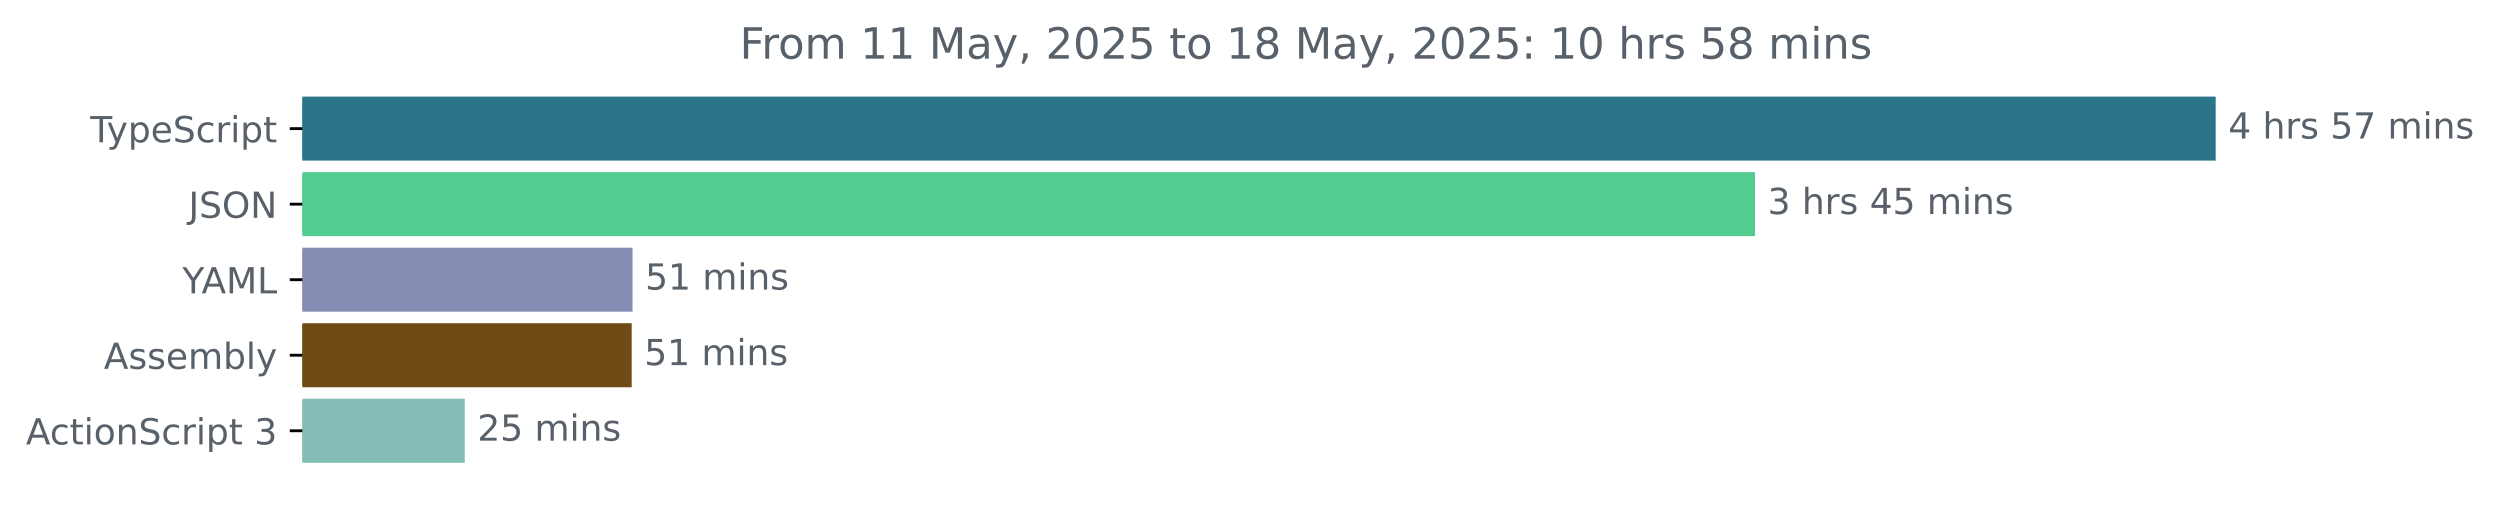
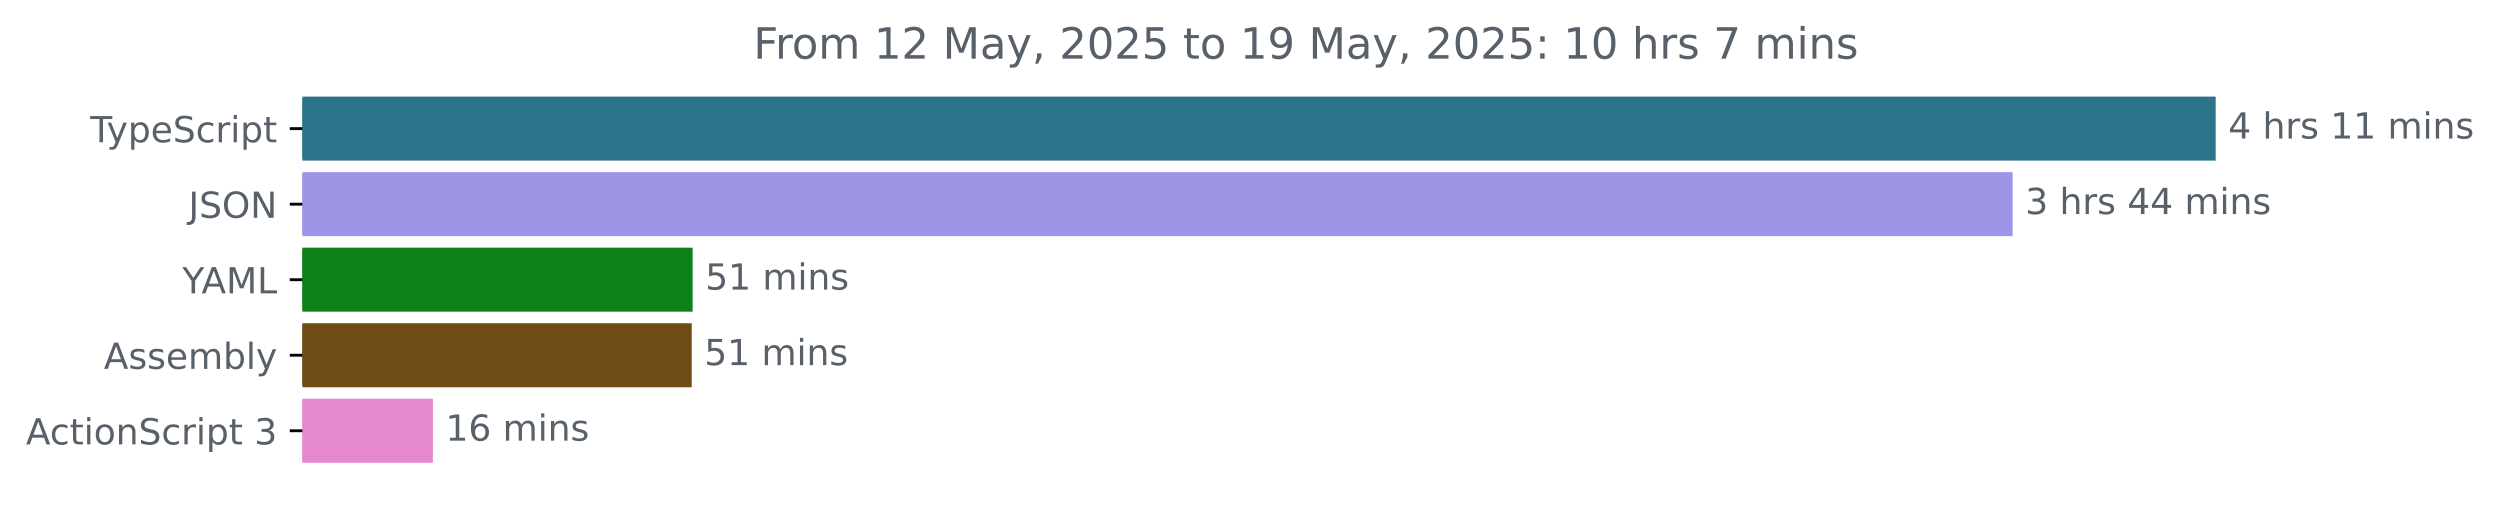
<svg xmlns="http://www.w3.org/2000/svg" xmlns:xlink="http://www.w3.org/1999/xlink" width="695.038pt" height="140.398pt" viewBox="0 0 695.038 140.398" version="1.1">
  <defs>
    <style type="text/css">*{stroke-linejoin: round; stroke-linecap: butt}</style>
  </defs>
  <g id="figure_1">
    <g id="patch_1">
      <path d="M 0 140.398  L 695.038 140.398  L 695.038 0  L 0 0  L 0 140.398  z " style="fill: none" />
    </g>
    <g id="axes_1">
      <g id="patch_2">
-         <path d="M 84.064 27.358  L 615.493 27.358  L 615.493 44.158  L 84.064 44.158  z " clip-path="url(#pf4aeb220da)" style="fill: #2b7489; stroke: #2b7489; stroke-linejoin: miter" />
+         <path d="M 84.064 27.358  L 615.493 27.358  L 615.493 44.158  L 84.064 44.158  z " clip-path="url(#p6983f291af)" style="fill: #2b7489; stroke: #2b7489; stroke-linejoin: miter" />
      </g>
      <g id="patch_3">
-         <path d="M 84.064 48.358  L 487.423 48.358  L 487.423 65.158  L 84.064 65.158  z " clip-path="url(#pf4aeb220da)" style="fill: #53cc8f; stroke: #53cc8f; stroke-linejoin: miter" />
+         <path d="M 84.064 48.358  L 559.053 48.358  L 559.053 65.158  L 84.064 65.158  z " clip-path="url(#p6983f291af)" style="fill: #9c94e4; stroke: #9c94e4; stroke-linejoin: miter" />
      </g>
      <g id="patch_4">
-         <path d="M 84.064 69.358  L 175.357 69.358  L 175.357 86.158  L 84.064 86.158  z " clip-path="url(#pf4aeb220da)" style="fill: #858db5; stroke: #858db5; stroke-linejoin: miter" />
+         <path d="M 84.064 69.358  L 192.069 69.358  L 192.069 86.158  L 84.064 86.158  z " clip-path="url(#p6983f291af)" style="fill: #0e8019; stroke: #0e8019; stroke-linejoin: miter" />
      </g>
      <g id="patch_5">
-         <path d="M 84.064 90.358  L 175.122 90.358  L 175.122 107.158  L 84.064 107.158  z " clip-path="url(#pf4aeb220da)" style="fill: #6e4c13; stroke: #6e4c13; stroke-linejoin: miter" />
+         <path d="M 84.064 90.358  L 191.812 90.358  L 191.812 107.158  L 84.064 107.158  z " clip-path="url(#p6983f291af)" style="fill: #6e4c13; stroke: #6e4c13; stroke-linejoin: miter" />
      </g>
      <g id="patch_6">
-         <path d="M 84.064 111.358  L 128.712 111.358  L 128.712 128.158  L 84.064 128.158  z " clip-path="url(#pf4aeb220da)" style="fill: #84bdb6; stroke: #84bdb6; stroke-linejoin: miter" />
+         <path d="M 84.064 111.358  L 119.852 111.358  L 119.852 128.158  L 84.064 128.158  z " clip-path="url(#p6983f291af)" style="fill: #e588ce; stroke: #e588ce; stroke-linejoin: miter" />
      </g>
      <g id="matplotlib.axis_1" />
      <g id="matplotlib.axis_2">
        <g id="ytick_1">
          <g id="line2d_1">
            <defs>
-               <path id="m49d5871146" d="M 0 0  L -3.5 0  " style="stroke: #000000; stroke-width: 0.8" />
+               <path id="m828ea94fab" d="M 0 0  L -3.5 0  " style="stroke: #000000; stroke-width: 0.8" />
            </defs>
            <g>
-               <use xlink:href="#m49d5871146" x="84.064" y="35.758" style="stroke: #000000; stroke-width: 0.8" />
+               <use xlink:href="#m828ea94fab" x="84.064" y="35.758" style="stroke: #000000; stroke-width: 0.8" />
            </g>
          </g>
          <g id="text_1">
            <g style="fill: #586069" transform="translate(25.09375 39.55734) scale(0.1 -0.1)">
              <defs>
                <path id="DejaVuSans-54" d="M -19 4666  L 3928 4666  L 3928 4134  L 2272 4134  L 2272 0  L 1638 0  L 1638 4134  L -19 4134  L -19 4666  z " transform="scale(0.015625)" />
                <path id="DejaVuSans-79" d="M 2059 -325  Q 1816 -950 1584 -1140  Q 1353 -1331 966 -1331  L 506 -1331  L 506 -850  L 844 -850  Q 1081 -850 1212 -737  Q 1344 -625 1503 -206  L 1606 56  L 191 3500  L 800 3500  L 1894 763  L 2988 3500  L 3597 3500  L 2059 -325  z " transform="scale(0.015625)" />
                <path id="DejaVuSans-70" d="M 1159 525  L 1159 -1331  L 581 -1331  L 581 3500  L 1159 3500  L 1159 2969  Q 1341 3281 1617 3432  Q 1894 3584 2278 3584  Q 2916 3584 3314 3078  Q 3713 2572 3713 1747  Q 3713 922 3314 415  Q 2916 -91 2278 -91  Q 1894 -91 1617 61  Q 1341 213 1159 525  z M 3116 1747  Q 3116 2381 2855 2742  Q 2594 3103 2138 3103  Q 1681 3103 1420 2742  Q 1159 2381 1159 1747  Q 1159 1113 1420 752  Q 1681 391 2138 391  Q 2594 391 2855 752  Q 3116 1113 3116 1747  z " transform="scale(0.015625)" />
                <path id="DejaVuSans-65" d="M 3597 1894  L 3597 1613  L 953 1613  Q 991 1019 1311 708  Q 1631 397 2203 397  Q 2534 397 2845 478  Q 3156 559 3463 722  L 3463 178  Q 3153 47 2828 -22  Q 2503 -91 2169 -91  Q 1331 -91 842 396  Q 353 884 353 1716  Q 353 2575 817 3079  Q 1281 3584 2069 3584  Q 2775 3584 3186 3129  Q 3597 2675 3597 1894  z M 3022 2063  Q 3016 2534 2758 2815  Q 2500 3097 2075 3097  Q 1594 3097 1305 2825  Q 1016 2553 972 2059  L 3022 2063  z " transform="scale(0.015625)" />
                <path id="DejaVuSans-53" d="M 3425 4513  L 3425 3897  Q 3066 4069 2747 4153  Q 2428 4238 2131 4238  Q 1616 4238 1336 4038  Q 1056 3838 1056 3469  Q 1056 3159 1242 3001  Q 1428 2844 1947 2747  L 2328 2669  Q 3034 2534 3370 2195  Q 3706 1856 3706 1288  Q 3706 609 3251 259  Q 2797 -91 1919 -91  Q 1588 -91 1214 -16  Q 841 59 441 206  L 441 856  Q 825 641 1194 531  Q 1563 422 1919 422  Q 2459 422 2753 634  Q 3047 847 3047 1241  Q 3047 1584 2836 1778  Q 2625 1972 2144 2069  L 1759 2144  Q 1053 2284 737 2584  Q 422 2884 422 3419  Q 422 4038 858 4394  Q 1294 4750 2059 4750  Q 2388 4750 2728 4690  Q 3069 4631 3425 4513  z " transform="scale(0.015625)" />
                <path id="DejaVuSans-63" d="M 3122 3366  L 3122 2828  Q 2878 2963 2633 3030  Q 2388 3097 2138 3097  Q 1578 3097 1268 2742  Q 959 2388 959 1747  Q 959 1106 1268 751  Q 1578 397 2138 397  Q 2388 397 2633 464  Q 2878 531 3122 666  L 3122 134  Q 2881 22 2623 -34  Q 2366 -91 2075 -91  Q 1284 -91 818 406  Q 353 903 353 1747  Q 353 2603 823 3093  Q 1294 3584 2113 3584  Q 2378 3584 2631 3529  Q 2884 3475 3122 3366  z " transform="scale(0.015625)" />
                <path id="DejaVuSans-72" d="M 2631 2963  Q 2534 3019 2420 3045  Q 2306 3072 2169 3072  Q 1681 3072 1420 2755  Q 1159 2438 1159 1844  L 1159 0  L 581 0  L 581 3500  L 1159 3500  L 1159 2956  Q 1341 3275 1631 3429  Q 1922 3584 2338 3584  Q 2397 3584 2469 3576  Q 2541 3569 2628 3553  L 2631 2963  z " transform="scale(0.015625)" />
                <path id="DejaVuSans-69" d="M 603 3500  L 1178 3500  L 1178 0  L 603 0  L 603 3500  z M 603 4863  L 1178 4863  L 1178 4134  L 603 4134  L 603 4863  z " transform="scale(0.015625)" />
                <path id="DejaVuSans-74" d="M 1172 4494  L 1172 3500  L 2356 3500  L 2356 3053  L 1172 3053  L 1172 1153  Q 1172 725 1289 603  Q 1406 481 1766 481  L 2356 481  L 2356 0  L 1766 0  Q 1100 0 847 248  Q 594 497 594 1153  L 594 3053  L 172 3053  L 172 3500  L 594 3500  L 594 4494  L 1172 4494  z " transform="scale(0.015625)" />
              </defs>
              <use xlink:href="#DejaVuSans-54" />
              <use xlink:href="#DejaVuSans-79" x="45.459" />
              <use xlink:href="#DejaVuSans-70" x="104.639" />
              <use xlink:href="#DejaVuSans-65" x="168.115" />
              <use xlink:href="#DejaVuSans-53" x="229.639" />
              <use xlink:href="#DejaVuSans-63" x="293.115" />
              <use xlink:href="#DejaVuSans-72" x="348.096" />
              <use xlink:href="#DejaVuSans-69" x="389.209" />
              <use xlink:href="#DejaVuSans-70" x="416.992" />
              <use xlink:href="#DejaVuSans-74" x="480.469" />
            </g>
          </g>
        </g>
        <g id="ytick_2">
          <g id="line2d_2">
            <g>
-               <use xlink:href="#m49d5871146" x="84.064" y="56.758" style="stroke: #000000; stroke-width: 0.8" />
+               <use xlink:href="#m828ea94fab" x="84.064" y="56.758" style="stroke: #000000; stroke-width: 0.8" />
            </g>
          </g>
          <g id="text_2">
            <g style="fill: #586069" transform="translate(52.4125 60.55734) scale(0.1 -0.1)">
              <defs>
                <path id="DejaVuSans-4a" d="M 628 4666  L 1259 4666  L 1259 325  Q 1259 -519 939 -900  Q 619 -1281 -91 -1281  L -331 -1281  L -331 -750  L -134 -750  Q 284 -750 456 -515  Q 628 -281 628 325  L 628 4666  z " transform="scale(0.015625)" />
                <path id="DejaVuSans-4f" d="M 2522 4238  Q 1834 4238 1429 3725  Q 1025 3213 1025 2328  Q 1025 1447 1429 934  Q 1834 422 2522 422  Q 3209 422 3611 934  Q 4013 1447 4013 2328  Q 4013 3213 3611 3725  Q 3209 4238 2522 4238  z M 2522 4750  Q 3503 4750 4090 4092  Q 4678 3434 4678 2328  Q 4678 1225 4090 567  Q 3503 -91 2522 -91  Q 1538 -91 948 565  Q 359 1222 359 2328  Q 359 3434 948 4092  Q 1538 4750 2522 4750  z " transform="scale(0.015625)" />
                <path id="DejaVuSans-4e" d="M 628 4666  L 1478 4666  L 3547 763  L 3547 4666  L 4159 4666  L 4159 0  L 3309 0  L 1241 3903  L 1241 0  L 628 0  L 628 4666  z " transform="scale(0.015625)" />
              </defs>
              <use xlink:href="#DejaVuSans-4a" />
              <use xlink:href="#DejaVuSans-53" x="29.492" />
              <use xlink:href="#DejaVuSans-4f" x="92.969" />
              <use xlink:href="#DejaVuSans-4e" x="171.68" />
            </g>
          </g>
        </g>
        <g id="ytick_3">
          <g id="line2d_3">
            <g>
-               <use xlink:href="#m49d5871146" x="84.064" y="77.758" style="stroke: #000000; stroke-width: 0.8" />
+               <use xlink:href="#m828ea94fab" x="84.064" y="77.758" style="stroke: #000000; stroke-width: 0.8" />
            </g>
          </g>
          <g id="text_3">
            <g style="fill: #586069" transform="translate(50.69062 81.55734) scale(0.1 -0.1)">
              <defs>
                <path id="DejaVuSans-59" d="M -13 4666  L 666 4666  L 1959 2747  L 3244 4666  L 3922 4666  L 2272 2222  L 2272 0  L 1638 0  L 1638 2222  L -13 4666  z " transform="scale(0.015625)" />
                <path id="DejaVuSans-41" d="M 2188 4044  L 1331 1722  L 3047 1722  L 2188 4044  z M 1831 4666  L 2547 4666  L 4325 0  L 3669 0  L 3244 1197  L 1141 1197  L 716 0  L 50 0  L 1831 4666  z " transform="scale(0.015625)" />
                <path id="DejaVuSans-4d" d="M 628 4666  L 1569 4666  L 2759 1491  L 3956 4666  L 4897 4666  L 4897 0  L 4281 0  L 4281 4097  L 3078 897  L 2444 897  L 1241 4097  L 1241 0  L 628 0  L 628 4666  z " transform="scale(0.015625)" />
                <path id="DejaVuSans-4c" d="M 628 4666  L 1259 4666  L 1259 531  L 3531 531  L 3531 0  L 628 0  L 628 4666  z " transform="scale(0.015625)" />
              </defs>
              <use xlink:href="#DejaVuSans-59" />
              <use xlink:href="#DejaVuSans-41" x="53.334" />
              <use xlink:href="#DejaVuSans-4d" x="121.742" />
              <use xlink:href="#DejaVuSans-4c" x="208.021" />
            </g>
          </g>
        </g>
        <g id="ytick_4">
          <g id="line2d_4">
            <g>
-               <use xlink:href="#m49d5871146" x="84.064" y="98.758" style="stroke: #000000; stroke-width: 0.8" />
+               <use xlink:href="#m828ea94fab" x="84.064" y="98.758" style="stroke: #000000; stroke-width: 0.8" />
            </g>
          </g>
          <g id="text_4">
            <g style="fill: #586069" transform="translate(28.86563 102.5573) scale(0.1 -0.1)">
              <defs>
                <path id="DejaVuSans-73" d="M 2834 3397  L 2834 2853  Q 2591 2978 2328 3040  Q 2066 3103 1784 3103  Q 1356 3103 1142 2972  Q 928 2841 928 2578  Q 928 2378 1081 2264  Q 1234 2150 1697 2047  L 1894 2003  Q 2506 1872 2764 1633  Q 3022 1394 3022 966  Q 3022 478 2636 193  Q 2250 -91 1575 -91  Q 1294 -91 989 -36  Q 684 19 347 128  L 347 722  Q 666 556 975 473  Q 1284 391 1588 391  Q 1994 391 2212 530  Q 2431 669 2431 922  Q 2431 1156 2273 1281  Q 2116 1406 1581 1522  L 1381 1569  Q 847 1681 609 1914  Q 372 2147 372 2553  Q 372 3047 722 3315  Q 1072 3584 1716 3584  Q 2034 3584 2315 3537  Q 2597 3491 2834 3397  z " transform="scale(0.015625)" />
                <path id="DejaVuSans-6d" d="M 3328 2828  Q 3544 3216 3844 3400  Q 4144 3584 4550 3584  Q 5097 3584 5394 3201  Q 5691 2819 5691 2113  L 5691 0  L 5113 0  L 5113 2094  Q 5113 2597 4934 2840  Q 4756 3084 4391 3084  Q 3944 3084 3684 2787  Q 3425 2491 3425 1978  L 3425 0  L 2847 0  L 2847 2094  Q 2847 2600 2669 2842  Q 2491 3084 2119 3084  Q 1678 3084 1418 2786  Q 1159 2488 1159 1978  L 1159 0  L 581 0  L 581 3500  L 1159 3500  L 1159 2956  Q 1356 3278 1631 3431  Q 1906 3584 2284 3584  Q 2666 3584 2933 3390  Q 3200 3197 3328 2828  z " transform="scale(0.015625)" />
                <path id="DejaVuSans-62" d="M 3116 1747  Q 3116 2381 2855 2742  Q 2594 3103 2138 3103  Q 1681 3103 1420 2742  Q 1159 2381 1159 1747  Q 1159 1113 1420 752  Q 1681 391 2138 391  Q 2594 391 2855 752  Q 3116 1113 3116 1747  z M 1159 2969  Q 1341 3281 1617 3432  Q 1894 3584 2278 3584  Q 2916 3584 3314 3078  Q 3713 2572 3713 1747  Q 3713 922 3314 415  Q 2916 -91 2278 -91  Q 1894 -91 1617 61  Q 1341 213 1159 525  L 1159 0  L 581 0  L 581 4863  L 1159 4863  L 1159 2969  z " transform="scale(0.015625)" />
                <path id="DejaVuSans-6c" d="M 603 4863  L 1178 4863  L 1178 0  L 603 0  L 603 4863  z " transform="scale(0.015625)" />
              </defs>
              <use xlink:href="#DejaVuSans-41" />
              <use xlink:href="#DejaVuSans-73" x="68.408" />
              <use xlink:href="#DejaVuSans-73" x="120.508" />
              <use xlink:href="#DejaVuSans-65" x="172.607" />
              <use xlink:href="#DejaVuSans-6d" x="234.131" />
              <use xlink:href="#DejaVuSans-62" x="331.543" />
              <use xlink:href="#DejaVuSans-6c" x="395.02" />
              <use xlink:href="#DejaVuSans-79" x="422.803" />
            </g>
          </g>
        </g>
        <g id="ytick_5">
          <g id="line2d_5">
            <g>
-               <use xlink:href="#m49d5871146" x="84.064" y="119.758" style="stroke: #000000; stroke-width: 0.8" />
+               <use xlink:href="#m828ea94fab" x="84.064" y="119.758" style="stroke: #000000; stroke-width: 0.8" />
            </g>
          </g>
          <g id="text_5">
            <g style="fill: #586069" transform="translate(7.2 123.5573) scale(0.1 -0.1)">
              <defs>
                <path id="DejaVuSans-6f" d="M 1959 3097  Q 1497 3097 1228 2736  Q 959 2375 959 1747  Q 959 1119 1226 758  Q 1494 397 1959 397  Q 2419 397 2687 759  Q 2956 1122 2956 1747  Q 2956 2369 2687 2733  Q 2419 3097 1959 3097  z M 1959 3584  Q 2709 3584 3137 3096  Q 3566 2609 3566 1747  Q 3566 888 3137 398  Q 2709 -91 1959 -91  Q 1206 -91 779 398  Q 353 888 353 1747  Q 353 2609 779 3096  Q 1206 3584 1959 3584  z " transform="scale(0.015625)" />
                <path id="DejaVuSans-6e" d="M 3513 2113  L 3513 0  L 2938 0  L 2938 2094  Q 2938 2591 2744 2837  Q 2550 3084 2163 3084  Q 1697 3084 1428 2787  Q 1159 2491 1159 1978  L 1159 0  L 581 0  L 581 3500  L 1159 3500  L 1159 2956  Q 1366 3272 1645 3428  Q 1925 3584 2291 3584  Q 2894 3584 3203 3211  Q 3513 2838 3513 2113  z " transform="scale(0.015625)" />
                <path id="DejaVuSans-20" transform="scale(0.015625)" />
                <path id="DejaVuSans-33" d="M 2597 2516  Q 3050 2419 3304 2112  Q 3559 1806 3559 1356  Q 3559 666 3084 287  Q 2609 -91 1734 -91  Q 1441 -91 1130 -33  Q 819 25 488 141  L 488 750  Q 750 597 1062 519  Q 1375 441 1716 441  Q 2309 441 2620 675  Q 2931 909 2931 1356  Q 2931 1769 2642 2001  Q 2353 2234 1838 2234  L 1294 2234  L 1294 2753  L 1863 2753  Q 2328 2753 2575 2939  Q 2822 3125 2822 3475  Q 2822 3834 2567 4026  Q 2313 4219 1838 4219  Q 1578 4219 1281 4162  Q 984 4106 628 3988  L 628 4550  Q 988 4650 1302 4700  Q 1616 4750 1894 4750  Q 2613 4750 3031 4423  Q 3450 4097 3450 3541  Q 3450 3153 3228 2886  Q 3006 2619 2597 2516  z " transform="scale(0.015625)" />
              </defs>
              <use xlink:href="#DejaVuSans-41" />
              <use xlink:href="#DejaVuSans-63" x="66.658" />
              <use xlink:href="#DejaVuSans-74" x="121.639" />
              <use xlink:href="#DejaVuSans-69" x="160.848" />
              <use xlink:href="#DejaVuSans-6f" x="188.631" />
              <use xlink:href="#DejaVuSans-6e" x="249.812" />
              <use xlink:href="#DejaVuSans-53" x="313.191" />
              <use xlink:href="#DejaVuSans-63" x="376.668" />
              <use xlink:href="#DejaVuSans-72" x="431.648" />
              <use xlink:href="#DejaVuSans-69" x="472.762" />
              <use xlink:href="#DejaVuSans-70" x="500.545" />
              <use xlink:href="#DejaVuSans-74" x="564.021" />
              <use xlink:href="#DejaVuSans-20" x="603.23" />
              <use xlink:href="#DejaVuSans-33" x="635.018" />
            </g>
          </g>
        </g>
      </g>
      <g id="text_6">
        <g style="fill: #586069" transform="translate(619.4926 38.5175) scale(0.1 -0.1)">
          <defs>
            <path id="DejaVuSans-34" d="M 2419 4116  L 825 1625  L 2419 1625  L 2419 4116  z M 2253 4666  L 3047 4666  L 3047 1625  L 3713 1625  L 3713 1100  L 3047 1100  L 3047 0  L 2419 0  L 2419 1100  L 313 1100  L 313 1709  L 2253 4666  z " transform="scale(0.015625)" />
            <path id="DejaVuSans-68" d="M 3513 2113  L 3513 0  L 2938 0  L 2938 2094  Q 2938 2591 2744 2837  Q 2550 3084 2163 3084  Q 1697 3084 1428 2787  Q 1159 2491 1159 1978  L 1159 0  L 581 0  L 581 4863  L 1159 4863  L 1159 2956  Q 1366 3272 1645 3428  Q 1925 3584 2291 3584  Q 2894 3584 3203 3211  Q 3513 2838 3513 2113  z " transform="scale(0.015625)" />
-             <path id="DejaVuSans-35" d="M 691 4666  L 3169 4666  L 3169 4134  L 1269 4134  L 1269 2991  Q 1406 3038 1543 3061  Q 1681 3084 1819 3084  Q 2600 3084 3056 2656  Q 3513 2228 3513 1497  Q 3513 744 3044 326  Q 2575 -91 1722 -91  Q 1428 -91 1123 -41  Q 819 9 494 109  L 494 744  Q 775 591 1075 516  Q 1375 441 1709 441  Q 2250 441 2565 725  Q 2881 1009 2881 1497  Q 2881 1984 2565 2268  Q 2250 2553 1709 2553  Q 1456 2553 1204 2497  Q 953 2441 691 2322  L 691 4666  z " transform="scale(0.015625)" />
-             <path id="DejaVuSans-37" d="M 525 4666  L 3525 4666  L 3525 4397  L 1831 0  L 1172 0  L 2766 4134  L 525 4134  L 525 4666  z " transform="scale(0.015625)" />
+             <path id="DejaVuSans-31" d="M 794 531  L 1825 531  L 1825 4091  L 703 3866  L 703 4441  L 1819 4666  L 2450 4666  L 2450 531  L 3481 531  L 3481 0  L 794 0  L 794 531  z " transform="scale(0.015625)" />
          </defs>
          <use xlink:href="#DejaVuSans-34" />
          <use xlink:href="#DejaVuSans-20" x="63.623" />
          <use xlink:href="#DejaVuSans-68" x="95.41" />
          <use xlink:href="#DejaVuSans-72" x="158.789" />
          <use xlink:href="#DejaVuSans-73" x="199.902" />
          <use xlink:href="#DejaVuSans-20" x="252.002" />
-           <use xlink:href="#DejaVuSans-35" x="283.789" />
-           <use xlink:href="#DejaVuSans-37" x="347.412" />
+           <use xlink:href="#DejaVuSans-31" x="283.789" />
+           <use xlink:href="#DejaVuSans-31" x="347.412" />
          <use xlink:href="#DejaVuSans-20" x="411.035" />
          <use xlink:href="#DejaVuSans-6d" x="442.822" />
          <use xlink:href="#DejaVuSans-69" x="540.234" />
          <use xlink:href="#DejaVuSans-6e" x="568.018" />
          <use xlink:href="#DejaVuSans-73" x="631.396" />
        </g>
      </g>
      <g id="text_7">
-         <g style="fill: #586069" transform="translate(491.4234 59.5175) scale(0.1 -0.1)">
+         <g style="fill: #586069" transform="translate(563.0532 59.5175) scale(0.1 -0.1)">
          <use xlink:href="#DejaVuSans-33" />
          <use xlink:href="#DejaVuSans-20" x="63.623" />
          <use xlink:href="#DejaVuSans-68" x="95.41" />
          <use xlink:href="#DejaVuSans-72" x="158.789" />
          <use xlink:href="#DejaVuSans-73" x="199.902" />
          <use xlink:href="#DejaVuSans-20" x="252.002" />
          <use xlink:href="#DejaVuSans-34" x="283.789" />
-           <use xlink:href="#DejaVuSans-35" x="347.412" />
+           <use xlink:href="#DejaVuSans-34" x="347.412" />
          <use xlink:href="#DejaVuSans-20" x="411.035" />
          <use xlink:href="#DejaVuSans-6d" x="442.822" />
          <use xlink:href="#DejaVuSans-69" x="540.234" />
          <use xlink:href="#DejaVuSans-6e" x="568.018" />
          <use xlink:href="#DejaVuSans-73" x="631.396" />
        </g>
      </g>
      <g id="text_8">
-         <g style="fill: #586069" transform="translate(179.3575 80.5175) scale(0.1 -0.1)">
+         <g style="fill: #586069" transform="translate(196.0686 80.5175) scale(0.1 -0.1)">
          <defs>
-             <path id="DejaVuSans-31" d="M 794 531  L 1825 531  L 1825 4091  L 703 3866  L 703 4441  L 1819 4666  L 2450 4666  L 2450 531  L 3481 531  L 3481 0  L 794 0  L 794 531  z " transform="scale(0.015625)" />
+             <path id="DejaVuSans-35" d="M 691 4666  L 3169 4666  L 3169 4134  L 1269 4134  L 1269 2991  Q 1406 3038 1543 3061  Q 1681 3084 1819 3084  Q 2600 3084 3056 2656  Q 3513 2228 3513 1497  Q 3513 744 3044 326  Q 2575 -91 1722 -91  Q 1428 -91 1123 -41  Q 819 9 494 109  L 494 744  Q 775 591 1075 516  Q 1375 441 1709 441  Q 2250 441 2565 725  Q 2881 1009 2881 1497  Q 2881 1984 2565 2268  Q 2250 2553 1709 2553  Q 1456 2553 1204 2497  Q 953 2441 691 2322  L 691 4666  z " transform="scale(0.015625)" />
          </defs>
          <use xlink:href="#DejaVuSans-35" />
          <use xlink:href="#DejaVuSans-31" x="63.623" />
          <use xlink:href="#DejaVuSans-20" x="127.246" />
          <use xlink:href="#DejaVuSans-6d" x="159.033" />
          <use xlink:href="#DejaVuSans-69" x="256.445" />
          <use xlink:href="#DejaVuSans-6e" x="284.229" />
          <use xlink:href="#DejaVuSans-73" x="347.607" />
        </g>
      </g>
      <g id="text_9">
-         <g style="fill: #586069" transform="translate(179.1225 101.5175) scale(0.1 -0.1)">
+         <g style="fill: #586069" transform="translate(195.8121 101.5175) scale(0.1 -0.1)">
          <use xlink:href="#DejaVuSans-35" />
          <use xlink:href="#DejaVuSans-31" x="63.623" />
          <use xlink:href="#DejaVuSans-20" x="127.246" />
          <use xlink:href="#DejaVuSans-6d" x="159.033" />
          <use xlink:href="#DejaVuSans-69" x="256.445" />
          <use xlink:href="#DejaVuSans-6e" x="284.229" />
          <use xlink:href="#DejaVuSans-73" x="347.607" />
        </g>
      </g>
      <g id="text_10">
-         <g style="fill: #586069" transform="translate(132.7121 122.5175) scale(0.1 -0.1)">
+         <g style="fill: #586069" transform="translate(123.8518 122.5175) scale(0.1 -0.1)">
          <defs>
-             <path id="DejaVuSans-32" d="M 1228 531  L 3431 531  L 3431 0  L 469 0  L 469 531  Q 828 903 1448 1529  Q 2069 2156 2228 2338  Q 2531 2678 2651 2914  Q 2772 3150 2772 3378  Q 2772 3750 2511 3984  Q 2250 4219 1831 4219  Q 1534 4219 1204 4116  Q 875 4013 500 3803  L 500 4441  Q 881 4594 1212 4672  Q 1544 4750 1819 4750  Q 2544 4750 2975 4387  Q 3406 4025 3406 3419  Q 3406 3131 3298 2873  Q 3191 2616 2906 2266  Q 2828 2175 2409 1742  Q 1991 1309 1228 531  z " transform="scale(0.015625)" />
+             <path id="DejaVuSans-36" d="M 2113 2584  Q 1688 2584 1439 2293  Q 1191 2003 1191 1497  Q 1191 994 1439 701  Q 1688 409 2113 409  Q 2538 409 2786 701  Q 3034 994 3034 1497  Q 3034 2003 2786 2293  Q 2538 2584 2113 2584  z M 3366 4563  L 3366 3988  Q 3128 4100 2886 4159  Q 2644 4219 2406 4219  Q 1781 4219 1451 3797  Q 1122 3375 1075 2522  Q 1259 2794 1537 2939  Q 1816 3084 2150 3084  Q 2853 3084 3261 2657  Q 3669 2231 3669 1497  Q 3669 778 3244 343  Q 2819 -91 2113 -91  Q 1303 -91 875 529  Q 447 1150 447 2328  Q 447 3434 972 4092  Q 1497 4750 2381 4750  Q 2619 4750 2861 4703  Q 3103 4656 3366 4563  z " transform="scale(0.015625)" />
          </defs>
-           <use xlink:href="#DejaVuSans-32" />
-           <use xlink:href="#DejaVuSans-35" x="63.623" />
+           <use xlink:href="#DejaVuSans-31" />
+           <use xlink:href="#DejaVuSans-36" x="63.623" />
          <use xlink:href="#DejaVuSans-20" x="127.246" />
          <use xlink:href="#DejaVuSans-6d" x="159.033" />
          <use xlink:href="#DejaVuSans-69" x="256.445" />
          <use xlink:href="#DejaVuSans-6e" x="284.229" />
          <use xlink:href="#DejaVuSans-73" x="347.607" />
        </g>
      </g>
      <g id="text_11">
-         <g style="fill: #586069" transform="translate(205.6428 16.31812) scale(0.12 -0.12)">
+         <g style="fill: #586069" transform="translate(209.4603 16.31812) scale(0.12 -0.12)">
          <defs>
            <path id="DejaVuSans-46" d="M 628 4666  L 3309 4666  L 3309 4134  L 1259 4134  L 1259 2759  L 3109 2759  L 3109 2228  L 1259 2228  L 1259 0  L 628 0  L 628 4666  z " transform="scale(0.015625)" />
+             <path id="DejaVuSans-32" d="M 1228 531  L 3431 531  L 3431 0  L 469 0  L 469 531  Q 828 903 1448 1529  Q 2069 2156 2228 2338  Q 2531 2678 2651 2914  Q 2772 3150 2772 3378  Q 2772 3750 2511 3984  Q 2250 4219 1831 4219  Q 1534 4219 1204 4116  Q 875 4013 500 3803  L 500 4441  Q 881 4594 1212 4672  Q 1544 4750 1819 4750  Q 2544 4750 2975 4387  Q 3406 4025 3406 3419  Q 3406 3131 3298 2873  Q 3191 2616 2906 2266  Q 2828 2175 2409 1742  Q 1991 1309 1228 531  z " transform="scale(0.015625)" />
            <path id="DejaVuSans-61" d="M 2194 1759  Q 1497 1759 1228 1600  Q 959 1441 959 1056  Q 959 750 1161 570  Q 1363 391 1709 391  Q 2188 391 2477 730  Q 2766 1069 2766 1631  L 2766 1759  L 2194 1759  z M 3341 1997  L 3341 0  L 2766 0  L 2766 531  Q 2569 213 2275 61  Q 1981 -91 1556 -91  Q 1019 -91 701 211  Q 384 513 384 1019  Q 384 1609 779 1909  Q 1175 2209 1959 2209  L 2766 2209  L 2766 2266  Q 2766 2663 2505 2880  Q 2244 3097 1772 3097  Q 1472 3097 1187 3025  Q 903 2953 641 2809  L 641 3341  Q 956 3463 1253 3523  Q 1550 3584 1831 3584  Q 2591 3584 2966 3190  Q 3341 2797 3341 1997  z " transform="scale(0.015625)" />
            <path id="DejaVuSans-2c" d="M 750 794  L 1409 794  L 1409 256  L 897 -744  L 494 -744  L 750 256  L 750 794  z " transform="scale(0.015625)" />
            <path id="DejaVuSans-30" d="M 2034 4250  Q 1547 4250 1301 3770  Q 1056 3291 1056 2328  Q 1056 1369 1301 889  Q 1547 409 2034 409  Q 2525 409 2770 889  Q 3016 1369 3016 2328  Q 3016 3291 2770 3770  Q 2525 4250 2034 4250  z M 2034 4750  Q 2819 4750 3233 4129  Q 3647 3509 3647 2328  Q 3647 1150 3233 529  Q 2819 -91 2034 -91  Q 1250 -91 836 529  Q 422 1150 422 2328  Q 422 3509 836 4129  Q 1250 4750 2034 4750  z " transform="scale(0.015625)" />
-             <path id="DejaVuSans-38" d="M 2034 2216  Q 1584 2216 1326 1975  Q 1069 1734 1069 1313  Q 1069 891 1326 650  Q 1584 409 2034 409  Q 2484 409 2743 651  Q 3003 894 3003 1313  Q 3003 1734 2745 1975  Q 2488 2216 2034 2216  z M 1403 2484  Q 997 2584 770 2862  Q 544 3141 544 3541  Q 544 4100 942 4425  Q 1341 4750 2034 4750  Q 2731 4750 3128 4425  Q 3525 4100 3525 3541  Q 3525 3141 3298 2862  Q 3072 2584 2669 2484  Q 3125 2378 3379 2068  Q 3634 1759 3634 1313  Q 3634 634 3220 271  Q 2806 -91 2034 -91  Q 1263 -91 848 271  Q 434 634 434 1313  Q 434 1759 690 2068  Q 947 2378 1403 2484  z M 1172 3481  Q 1172 3119 1398 2916  Q 1625 2713 2034 2713  Q 2441 2713 2670 2916  Q 2900 3119 2900 3481  Q 2900 3844 2670 4047  Q 2441 4250 2034 4250  Q 1625 4250 1398 4047  Q 1172 3844 1172 3481  z " transform="scale(0.015625)" />
+             <path id="DejaVuSans-39" d="M 703 97  L 703 672  Q 941 559 1184 500  Q 1428 441 1663 441  Q 2288 441 2617 861  Q 2947 1281 2994 2138  Q 2813 1869 2534 1725  Q 2256 1581 1919 1581  Q 1219 1581 811 2004  Q 403 2428 403 3163  Q 403 3881 828 4315  Q 1253 4750 1959 4750  Q 2769 4750 3195 4129  Q 3622 3509 3622 2328  Q 3622 1225 3098 567  Q 2575 -91 1691 -91  Q 1453 -91 1209 -44  Q 966 3 703 97  z M 1959 2075  Q 2384 2075 2632 2365  Q 2881 2656 2881 3163  Q 2881 3666 2632 3958  Q 2384 4250 1959 4250  Q 1534 4250 1286 3958  Q 1038 3666 1038 3163  Q 1038 2656 1286 2365  Q 1534 2075 1959 2075  z " transform="scale(0.015625)" />
            <path id="DejaVuSans-3a" d="M 750 794  L 1409 794  L 1409 0  L 750 0  L 750 794  z M 750 3309  L 1409 3309  L 1409 2516  L 750 2516  L 750 3309  z " transform="scale(0.015625)" />
+             <path id="DejaVuSans-37" d="M 525 4666  L 3525 4666  L 3525 4397  L 1831 0  L 1172 0  L 2766 4134  L 525 4134  L 525 4666  z " transform="scale(0.015625)" />
          </defs>
          <use xlink:href="#DejaVuSans-46" />
          <use xlink:href="#DejaVuSans-72" x="50.27" />
          <use xlink:href="#DejaVuSans-6f" x="89.133" />
          <use xlink:href="#DejaVuSans-6d" x="150.314" />
          <use xlink:href="#DejaVuSans-20" x="247.727" />
          <use xlink:href="#DejaVuSans-31" x="279.514" />
-           <use xlink:href="#DejaVuSans-31" x="343.137" />
+           <use xlink:href="#DejaVuSans-32" x="343.137" />
          <use xlink:href="#DejaVuSans-20" x="406.76" />
          <use xlink:href="#DejaVuSans-4d" x="438.547" />
          <use xlink:href="#DejaVuSans-61" x="524.826" />
          <use xlink:href="#DejaVuSans-79" x="586.105" />
          <use xlink:href="#DejaVuSans-2c" x="645.285" />
          <use xlink:href="#DejaVuSans-20" x="677.072" />
          <use xlink:href="#DejaVuSans-32" x="708.859" />
          <use xlink:href="#DejaVuSans-30" x="772.482" />
          <use xlink:href="#DejaVuSans-32" x="836.105" />
          <use xlink:href="#DejaVuSans-35" x="899.729" />
          <use xlink:href="#DejaVuSans-20" x="963.352" />
          <use xlink:href="#DejaVuSans-74" x="995.139" />
          <use xlink:href="#DejaVuSans-6f" x="1034.348" />
          <use xlink:href="#DejaVuSans-20" x="1095.529" />
          <use xlink:href="#DejaVuSans-31" x="1127.316" />
-           <use xlink:href="#DejaVuSans-38" x="1190.939" />
+           <use xlink:href="#DejaVuSans-39" x="1190.939" />
          <use xlink:href="#DejaVuSans-20" x="1254.562" />
          <use xlink:href="#DejaVuSans-4d" x="1286.35" />
          <use xlink:href="#DejaVuSans-61" x="1372.629" />
          <use xlink:href="#DejaVuSans-79" x="1433.908" />
          <use xlink:href="#DejaVuSans-2c" x="1493.088" />
          <use xlink:href="#DejaVuSans-20" x="1524.875" />
          <use xlink:href="#DejaVuSans-32" x="1556.662" />
          <use xlink:href="#DejaVuSans-30" x="1620.285" />
          <use xlink:href="#DejaVuSans-32" x="1683.908" />
          <use xlink:href="#DejaVuSans-35" x="1747.531" />
          <use xlink:href="#DejaVuSans-3a" x="1811.154" />
          <use xlink:href="#DejaVuSans-20" x="1844.846" />
          <use xlink:href="#DejaVuSans-31" x="1876.633" />
          <use xlink:href="#DejaVuSans-30" x="1940.256" />
          <use xlink:href="#DejaVuSans-20" x="2003.879" />
          <use xlink:href="#DejaVuSans-68" x="2035.666" />
          <use xlink:href="#DejaVuSans-72" x="2099.045" />
          <use xlink:href="#DejaVuSans-73" x="2140.158" />
          <use xlink:href="#DejaVuSans-20" x="2192.258" />
-           <use xlink:href="#DejaVuSans-35" x="2224.045" />
-           <use xlink:href="#DejaVuSans-38" x="2287.668" />
-           <use xlink:href="#DejaVuSans-20" x="2351.291" />
-           <use xlink:href="#DejaVuSans-6d" x="2383.078" />
-           <use xlink:href="#DejaVuSans-69" x="2480.49" />
-           <use xlink:href="#DejaVuSans-6e" x="2508.273" />
-           <use xlink:href="#DejaVuSans-73" x="2571.652" />
+           <use xlink:href="#DejaVuSans-37" x="2224.045" />
+           <use xlink:href="#DejaVuSans-20" x="2287.668" />
+           <use xlink:href="#DejaVuSans-6d" x="2319.455" />
+           <use xlink:href="#DejaVuSans-69" x="2416.867" />
+           <use xlink:href="#DejaVuSans-6e" x="2444.65" />
+           <use xlink:href="#DejaVuSans-73" x="2508.029" />
        </g>
      </g>
    </g>
  </g>
  <defs>
-     <clipPath id="pf4aeb220da">
+     <clipPath id="p6983f291af">
      <rect x="84.064" y="22.318" width="558" height="110.88" />
    </clipPath>
  </defs>
</svg>
